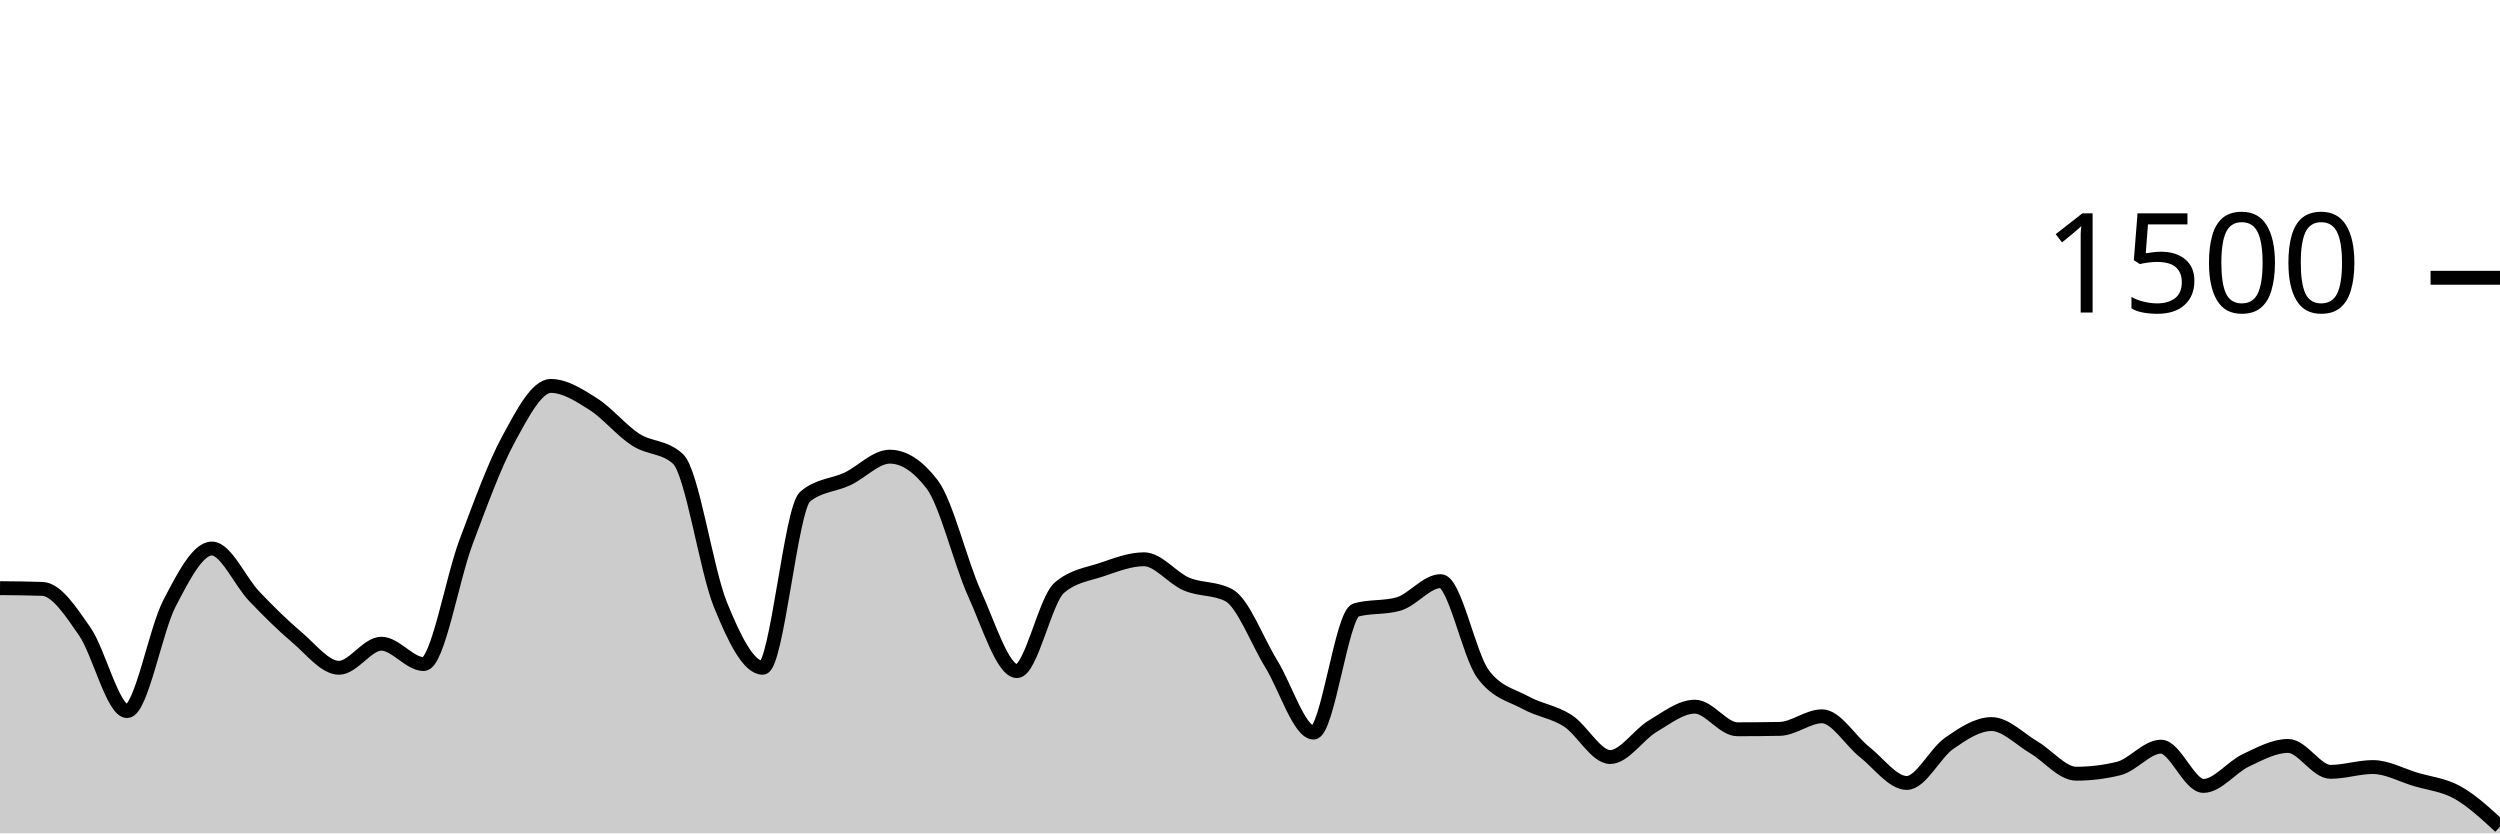
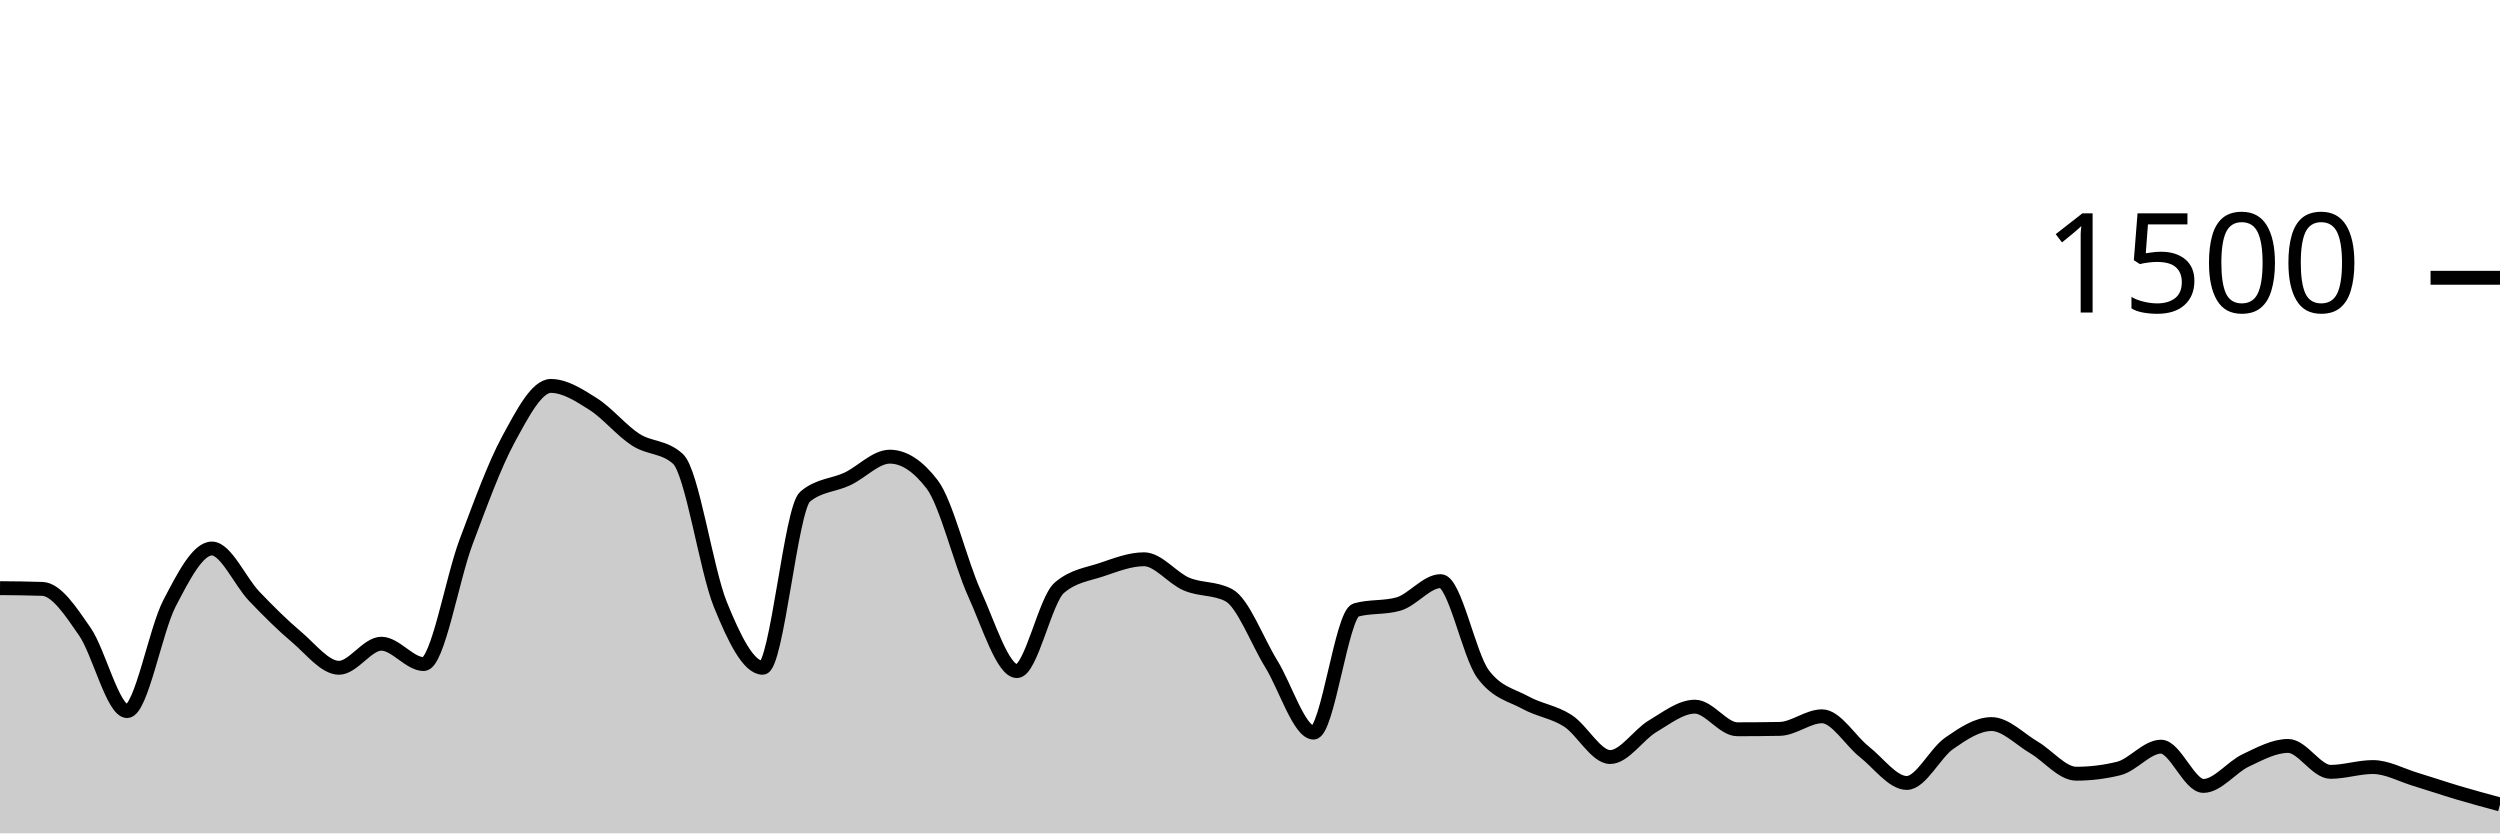
<svg xmlns="http://www.w3.org/2000/svg" viewBox="0 0 180 60">
  <g transform="translate(0,20)">
-     <path class="area" fill="rgba(0, 0, 0, 0.2)" d="M0,22.347C1.017,22.356,2.034,22.364,3.051,22.4C4.068,22.436,5.085,24,6.102,25.467C7.119,26.933,8.136,31.2,9.153,31.2C10.169,31.2,11.186,25.391,12.203,23.44C13.22,21.489,14.237,19.493,15.254,19.493C16.271,19.493,17.288,21.871,18.305,22.933C19.322,23.996,20.339,25.009,21.356,25.867C22.373,26.724,23.39,28.08,24.407,28.08C25.424,28.08,26.441,26.347,27.458,26.347C28.475,26.347,29.492,27.813,30.508,27.813C31.525,27.813,32.542,21.711,33.559,19.013C34.576,16.316,35.593,13.498,36.61,11.627C37.627,9.756,38.644,7.787,39.661,7.787C40.678,7.787,41.695,8.449,42.712,9.093C43.729,9.738,44.746,10.996,45.763,11.653C46.78,12.311,47.797,12.116,48.814,13.04C49.831,13.964,50.847,21.013,51.864,23.52C52.881,26.027,53.898,28.08,54.915,28.08C55.932,28.08,56.949,16.613,57.966,15.76C58.983,14.907,60,14.96,61.017,14.48C62.034,14,63.051,12.88,64.068,12.88C65.085,12.88,66.102,13.547,67.119,14.88C68.136,16.213,69.153,20.507,70.169,22.747C71.186,24.987,72.203,28.32,73.22,28.32C74.237,28.32,75.254,23.191,76.271,22.32C77.288,21.449,78.305,21.356,79.322,21.013C80.339,20.671,81.356,20.267,82.373,20.267C83.39,20.267,84.407,21.622,85.424,22.053C86.441,22.484,87.458,22.32,88.475,22.853C89.492,23.387,90.508,26.138,91.525,27.787C92.542,29.436,93.559,32.747,94.576,32.747C95.593,32.747,96.61,24.204,97.627,23.92C98.644,23.636,99.661,23.778,100.678,23.493C101.695,23.209,102.712,21.84,103.729,21.84C104.746,21.84,105.763,27.164,106.78,28.533C107.797,29.902,108.814,30.027,109.831,30.587C110.847,31.147,111.864,31.24,112.881,31.893C113.898,32.547,114.915,34.507,115.932,34.507C116.949,34.507,117.966,32.898,118.983,32.293C120,31.689,121.017,30.88,122.034,30.88C123.051,30.88,124.068,32.507,125.085,32.507C126.102,32.507,127.119,32.498,128.136,32.48C129.153,32.462,130.169,31.573,131.186,31.573C132.203,31.573,133.22,33.333,134.237,34.133C135.254,34.933,136.271,36.373,137.288,36.373C138.305,36.373,139.322,34.227,140.339,33.52C141.356,32.813,142.373,32.133,143.39,32.133C144.407,32.133,145.424,33.218,146.441,33.813C147.458,34.409,148.475,35.707,149.492,35.707C150.508,35.707,151.525,35.582,152.542,35.333C153.559,35.084,154.576,33.76,155.593,33.76C156.61,33.76,157.627,36.587,158.644,36.587C159.661,36.587,160.678,35.227,161.695,34.747C162.712,34.267,163.729,33.707,164.746,33.707C165.763,33.707,166.78,35.573,167.797,35.573C168.814,35.573,169.831,35.227,170.847,35.227C171.864,35.227,172.881,35.8,173.898,36.107C174.915,36.413,175.932,36.498,176.949,37.067C177.966,37.636,178.983,38.578,180,39.52L180,40C178.983,40,177.966,40,176.949,40C175.932,40,174.915,40,173.898,40C172.881,40,171.864,40,170.847,40C169.831,40,168.814,40,167.797,40C166.78,40,165.763,40,164.746,40C163.729,40,162.712,40,161.695,40C160.678,40,159.661,40,158.644,40C157.627,40,156.61,40,155.593,40C154.576,40,153.559,40,152.542,40C151.525,40,150.508,40,149.492,40C148.475,40,147.458,40,146.441,40C145.424,40,144.407,40,143.39,40C142.373,40,141.356,40,140.339,40C139.322,40,138.305,40,137.288,40C136.271,40,135.254,40,134.237,40C133.22,40,132.203,40,131.186,40C130.169,40,129.153,40,128.136,40C127.119,40,126.102,40,125.085,40C124.068,40,123.051,40,122.034,40C121.017,40,120,40,118.983,40C117.966,40,116.949,40,115.932,40C114.915,40,113.898,40,112.881,40C111.864,40,110.847,40,109.831,40C108.814,40,107.797,40,106.78,40C105.763,40,104.746,40,103.729,40C102.712,40,101.695,40,100.678,40C99.661,40,98.644,40,97.627,40C96.61,40,95.593,40,94.576,40C93.559,40,92.542,40,91.525,40C90.508,40,89.492,40,88.475,40C87.458,40,86.441,40,85.424,40C84.407,40,83.39,40,82.373,40C81.356,40,80.339,40,79.322,40C78.305,40,77.288,40,76.271,40C75.254,40,74.237,40,73.22,40C72.203,40,71.186,40,70.169,40C69.153,40,68.136,40,67.119,40C66.102,40,65.085,40,64.068,40C63.051,40,62.034,40,61.017,40C60,40,58.983,40,57.966,40C56.949,40,55.932,40,54.915,40C53.898,40,52.881,40,51.864,40C50.847,40,49.831,40,48.814,40C47.797,40,46.78,40,45.763,40C44.746,40,43.729,40,42.712,40C41.695,40,40.678,40,39.661,40C38.644,40,37.627,40,36.61,40C35.593,40,34.576,40,33.559,40C32.542,40,31.525,40,30.508,40C29.492,40,28.475,40,27.458,40C26.441,40,25.424,40,24.407,40C23.39,40,22.373,40,21.356,40C20.339,40,19.322,40,18.305,40C17.288,40,16.271,40,15.254,40C14.237,40,13.22,40,12.203,40C11.186,40,10.169,40,9.153,40C8.136,40,7.119,40,6.102,40C5.085,40,4.068,40,3.051,40C2.034,40,1.017,40,0,40Z" />
-     <path class="line" stroke="black" fill="none" d="M0,22.347C1.017,22.356,2.034,22.364,3.051,22.4C4.068,22.436,5.085,24,6.102,25.467C7.119,26.933,8.136,31.2,9.153,31.2C10.169,31.2,11.186,25.391,12.203,23.44C13.22,21.489,14.237,19.493,15.254,19.493C16.271,19.493,17.288,21.871,18.305,22.933C19.322,23.996,20.339,25.009,21.356,25.867C22.373,26.724,23.39,28.08,24.407,28.08C25.424,28.08,26.441,26.347,27.458,26.347C28.475,26.347,29.492,27.813,30.508,27.813C31.525,27.813,32.542,21.711,33.559,19.013C34.576,16.316,35.593,13.498,36.61,11.627C37.627,9.756,38.644,7.787,39.661,7.787C40.678,7.787,41.695,8.449,42.712,9.093C43.729,9.738,44.746,10.996,45.763,11.653C46.78,12.311,47.797,12.116,48.814,13.04C49.831,13.964,50.847,21.013,51.864,23.52C52.881,26.027,53.898,28.08,54.915,28.08C55.932,28.08,56.949,16.613,57.966,15.76C58.983,14.907,60,14.96,61.017,14.48C62.034,14,63.051,12.88,64.068,12.88C65.085,12.88,66.102,13.547,67.119,14.88C68.136,16.213,69.153,20.507,70.169,22.747C71.186,24.987,72.203,28.32,73.22,28.32C74.237,28.32,75.254,23.191,76.271,22.32C77.288,21.449,78.305,21.356,79.322,21.013C80.339,20.671,81.356,20.267,82.373,20.267C83.39,20.267,84.407,21.622,85.424,22.053C86.441,22.484,87.458,22.32,88.475,22.853C89.492,23.387,90.508,26.138,91.525,27.787C92.542,29.436,93.559,32.747,94.576,32.747C95.593,32.747,96.61,24.204,97.627,23.92C98.644,23.636,99.661,23.778,100.678,23.493C101.695,23.209,102.712,21.84,103.729,21.84C104.746,21.84,105.763,27.164,106.78,28.533C107.797,29.902,108.814,30.027,109.831,30.587C110.847,31.147,111.864,31.24,112.881,31.893C113.898,32.547,114.915,34.507,115.932,34.507C116.949,34.507,117.966,32.898,118.983,32.293C120,31.689,121.017,30.88,122.034,30.88C123.051,30.88,124.068,32.507,125.085,32.507C126.102,32.507,127.119,32.498,128.136,32.48C129.153,32.462,130.169,31.573,131.186,31.573C132.203,31.573,133.22,33.333,134.237,34.133C135.254,34.933,136.271,36.373,137.288,36.373C138.305,36.373,139.322,34.227,140.339,33.52C141.356,32.813,142.373,32.133,143.39,32.133C144.407,32.133,145.424,33.218,146.441,33.813C147.458,34.409,148.475,35.707,149.492,35.707C150.508,35.707,151.525,35.582,152.542,35.333C153.559,35.084,154.576,33.76,155.593,33.76C156.61,33.76,157.627,36.587,158.644,36.587C159.661,36.587,160.678,35.227,161.695,34.747C162.712,34.267,163.729,33.707,164.746,33.707C165.763,33.707,166.78,35.573,167.797,35.573C168.814,35.573,169.831,35.227,170.847,35.227C171.864,35.227,172.881,35.8,173.898,36.107C174.915,36.413,175.932,36.498,176.949,37.067C177.966,37.636,178.983,38.578,180,39.52" />
+     <path class="area" fill="rgba(0, 0, 0, 0.2)" d="M0,22.347C1.017,22.356,2.034,22.364,3.051,22.4C4.068,22.436,5.085,24,6.102,25.467C7.119,26.933,8.136,31.2,9.153,31.2C10.169,31.2,11.186,25.391,12.203,23.44C13.22,21.489,14.237,19.493,15.254,19.493C16.271,19.493,17.288,21.871,18.305,22.933C19.322,23.996,20.339,25.009,21.356,25.867C22.373,26.724,23.39,28.08,24.407,28.08C25.424,28.08,26.441,26.347,27.458,26.347C28.475,26.347,29.492,27.813,30.508,27.813C31.525,27.813,32.542,21.711,33.559,19.013C34.576,16.316,35.593,13.498,36.61,11.627C37.627,9.756,38.644,7.787,39.661,7.787C40.678,7.787,41.695,8.449,42.712,9.093C43.729,9.738,44.746,10.996,45.763,11.653C46.78,12.311,47.797,12.116,48.814,13.04C49.831,13.964,50.847,21.013,51.864,23.52C52.881,26.027,53.898,28.08,54.915,28.08C55.932,28.08,56.949,16.613,57.966,15.76C58.983,14.907,60,14.96,61.017,14.48C62.034,14,63.051,12.88,64.068,12.88C65.085,12.88,66.102,13.547,67.119,14.88C68.136,16.213,69.153,20.507,70.169,22.747C71.186,24.987,72.203,28.32,73.22,28.32C74.237,28.32,75.254,23.191,76.271,22.32C77.288,21.449,78.305,21.356,79.322,21.013C80.339,20.671,81.356,20.267,82.373,20.267C83.39,20.267,84.407,21.622,85.424,22.053C86.441,22.484,87.458,22.32,88.475,22.853C89.492,23.387,90.508,26.138,91.525,27.787C92.542,29.436,93.559,32.747,94.576,32.747C95.593,32.747,96.61,24.204,97.627,23.92C98.644,23.636,99.661,23.778,100.678,23.493C101.695,23.209,102.712,21.84,103.729,21.84C104.746,21.84,105.763,27.164,106.78,28.533C107.797,29.902,108.814,30.027,109.831,30.587C110.847,31.147,111.864,31.24,112.881,31.893C113.898,32.547,114.915,34.507,115.932,34.507C116.949,34.507,117.966,32.898,118.983,32.293C120,31.689,121.017,30.88,122.034,30.88C123.051,30.88,124.068,32.507,125.085,32.507C126.102,32.507,127.119,32.498,128.136,32.48C129.153,32.462,130.169,31.573,131.186,31.573C132.203,31.573,133.22,33.333,134.237,34.133C135.254,34.933,136.271,36.373,137.288,36.373C138.305,36.373,139.322,34.227,140.339,33.52C141.356,32.813,142.373,32.133,143.39,32.133C144.407,32.133,145.424,33.218,146.441,33.813C147.458,34.409,148.475,35.707,149.492,35.707C150.508,35.707,151.525,35.582,152.542,35.333C153.559,35.084,154.576,33.76,155.593,33.76C156.61,33.76,157.627,36.587,158.644,36.587C159.661,36.587,160.678,35.227,161.695,34.747C162.712,34.267,163.729,33.707,164.746,33.707C165.763,33.707,166.78,35.573,167.797,35.573C168.814,35.573,169.831,35.227,170.847,35.227C171.864,35.227,172.881,35.8,173.898,36.107C174.915,36.413,175.932,36.764,176.949,37.067C177.966,37.369,178.983,37.644,180,37.92L180,40C178.983,40,177.966,40,176.949,40C175.932,40,174.915,40,173.898,40C172.881,40,171.864,40,170.847,40C169.831,40,168.814,40,167.797,40C166.78,40,165.763,40,164.746,40C163.729,40,162.712,40,161.695,40C160.678,40,159.661,40,158.644,40C157.627,40,156.61,40,155.593,40C154.576,40,153.559,40,152.542,40C151.525,40,150.508,40,149.492,40C148.475,40,147.458,40,146.441,40C145.424,40,144.407,40,143.39,40C142.373,40,141.356,40,140.339,40C139.322,40,138.305,40,137.288,40C136.271,40,135.254,40,134.237,40C133.22,40,132.203,40,131.186,40C130.169,40,129.153,40,128.136,40C127.119,40,126.102,40,125.085,40C124.068,40,123.051,40,122.034,40C121.017,40,120,40,118.983,40C117.966,40,116.949,40,115.932,40C114.915,40,113.898,40,112.881,40C111.864,40,110.847,40,109.831,40C108.814,40,107.797,40,106.78,40C105.763,40,104.746,40,103.729,40C102.712,40,101.695,40,100.678,40C99.661,40,98.644,40,97.627,40C96.61,40,95.593,40,94.576,40C93.559,40,92.542,40,91.525,40C90.508,40,89.492,40,88.475,40C87.458,40,86.441,40,85.424,40C84.407,40,83.39,40,82.373,40C81.356,40,80.339,40,79.322,40C78.305,40,77.288,40,76.271,40C75.254,40,74.237,40,73.22,40C72.203,40,71.186,40,70.169,40C69.153,40,68.136,40,67.119,40C66.102,40,65.085,40,64.068,40C63.051,40,62.034,40,61.017,40C60,40,58.983,40,57.966,40C56.949,40,55.932,40,54.915,40C53.898,40,52.881,40,51.864,40C50.847,40,49.831,40,48.814,40C47.797,40,46.78,40,45.763,40C44.746,40,43.729,40,42.712,40C41.695,40,40.678,40,39.661,40C38.644,40,37.627,40,36.61,40C35.593,40,34.576,40,33.559,40C32.542,40,31.525,40,30.508,40C29.492,40,28.475,40,27.458,40C26.441,40,25.424,40,24.407,40C23.39,40,22.373,40,21.356,40C20.339,40,19.322,40,18.305,40C17.288,40,16.271,40,15.254,40C14.237,40,13.22,40,12.203,40C11.186,40,10.169,40,9.153,40C8.136,40,7.119,40,6.102,40C5.085,40,4.068,40,3.051,40C2.034,40,1.017,40,0,40Z" />
+     <path class="line" stroke="black" fill="none" d="M0,22.347C1.017,22.356,2.034,22.364,3.051,22.4C4.068,22.436,5.085,24,6.102,25.467C7.119,26.933,8.136,31.2,9.153,31.2C10.169,31.2,11.186,25.391,12.203,23.44C13.22,21.489,14.237,19.493,15.254,19.493C16.271,19.493,17.288,21.871,18.305,22.933C19.322,23.996,20.339,25.009,21.356,25.867C22.373,26.724,23.39,28.08,24.407,28.08C25.424,28.08,26.441,26.347,27.458,26.347C28.475,26.347,29.492,27.813,30.508,27.813C31.525,27.813,32.542,21.711,33.559,19.013C34.576,16.316,35.593,13.498,36.61,11.627C37.627,9.756,38.644,7.787,39.661,7.787C40.678,7.787,41.695,8.449,42.712,9.093C43.729,9.738,44.746,10.996,45.763,11.653C46.78,12.311,47.797,12.116,48.814,13.04C49.831,13.964,50.847,21.013,51.864,23.52C52.881,26.027,53.898,28.08,54.915,28.08C55.932,28.08,56.949,16.613,57.966,15.76C58.983,14.907,60,14.96,61.017,14.48C62.034,14,63.051,12.88,64.068,12.88C65.085,12.88,66.102,13.547,67.119,14.88C68.136,16.213,69.153,20.507,70.169,22.747C71.186,24.987,72.203,28.32,73.22,28.32C74.237,28.32,75.254,23.191,76.271,22.32C77.288,21.449,78.305,21.356,79.322,21.013C80.339,20.671,81.356,20.267,82.373,20.267C83.39,20.267,84.407,21.622,85.424,22.053C86.441,22.484,87.458,22.32,88.475,22.853C89.492,23.387,90.508,26.138,91.525,27.787C92.542,29.436,93.559,32.747,94.576,32.747C95.593,32.747,96.61,24.204,97.627,23.92C98.644,23.636,99.661,23.778,100.678,23.493C101.695,23.209,102.712,21.84,103.729,21.84C104.746,21.84,105.763,27.164,106.78,28.533C107.797,29.902,108.814,30.027,109.831,30.587C110.847,31.147,111.864,31.24,112.881,31.893C113.898,32.547,114.915,34.507,115.932,34.507C116.949,34.507,117.966,32.898,118.983,32.293C120,31.689,121.017,30.88,122.034,30.88C123.051,30.88,124.068,32.507,125.085,32.507C126.102,32.507,127.119,32.498,128.136,32.48C129.153,32.462,130.169,31.573,131.186,31.573C132.203,31.573,133.22,33.333,134.237,34.133C135.254,34.933,136.271,36.373,137.288,36.373C138.305,36.373,139.322,34.227,140.339,33.52C141.356,32.813,142.373,32.133,143.39,32.133C144.407,32.133,145.424,33.218,146.441,33.813C147.458,34.409,148.475,35.707,149.492,35.707C150.508,35.707,151.525,35.582,152.542,35.333C153.559,35.084,154.576,33.76,155.593,33.76C156.61,33.76,157.627,36.587,158.644,36.587C159.661,36.587,160.678,35.227,161.695,34.747C162.712,34.267,163.729,33.707,164.746,33.707C165.763,33.707,166.78,35.573,167.797,35.573C168.814,35.573,169.831,35.227,170.847,35.227C171.864,35.227,172.881,35.8,173.898,36.107C174.915,36.413,175.932,36.764,176.949,37.067C177.966,37.369,178.983,37.644,180,37.92" />
    <path class="axis-ceiling" stroke-width="1" stroke="black" fill="none" d="M175,0L180,0" />
    <text class="axis-ceiling-label" font-family="sans-serif" text-anchor="end" font-size="10px" x="170" y="2.5">1500</text>
  </g>
</svg>
